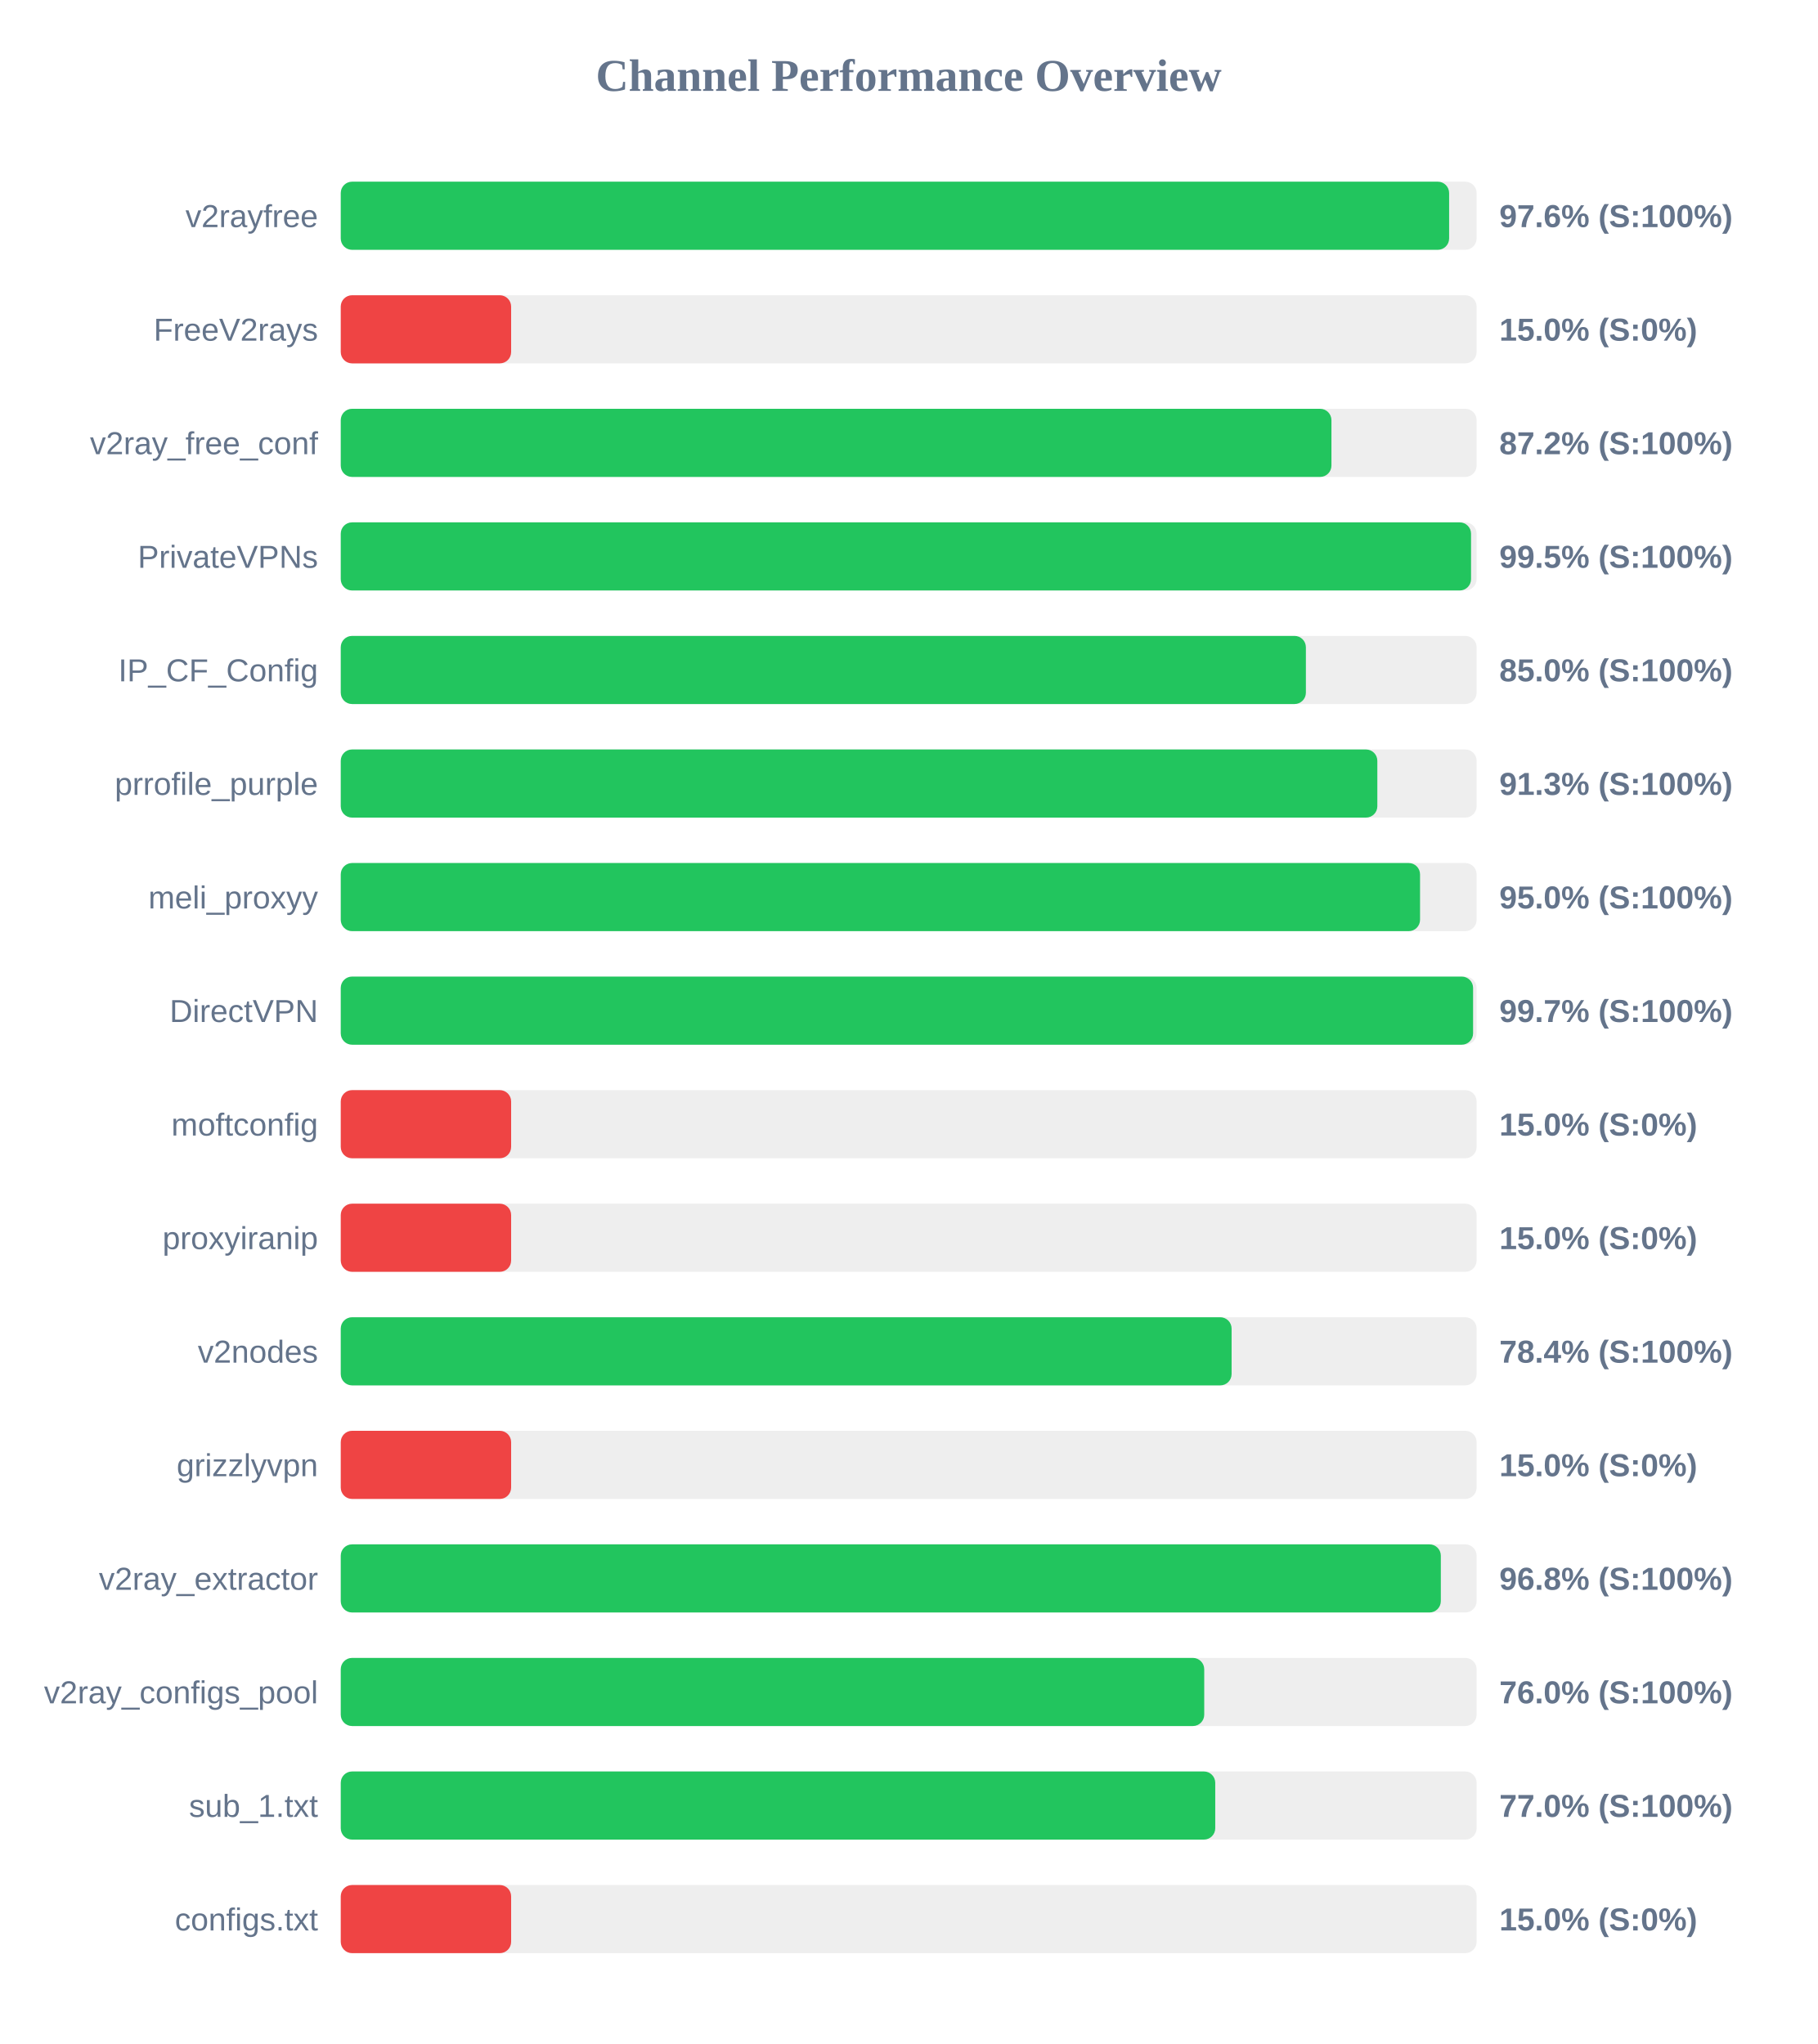
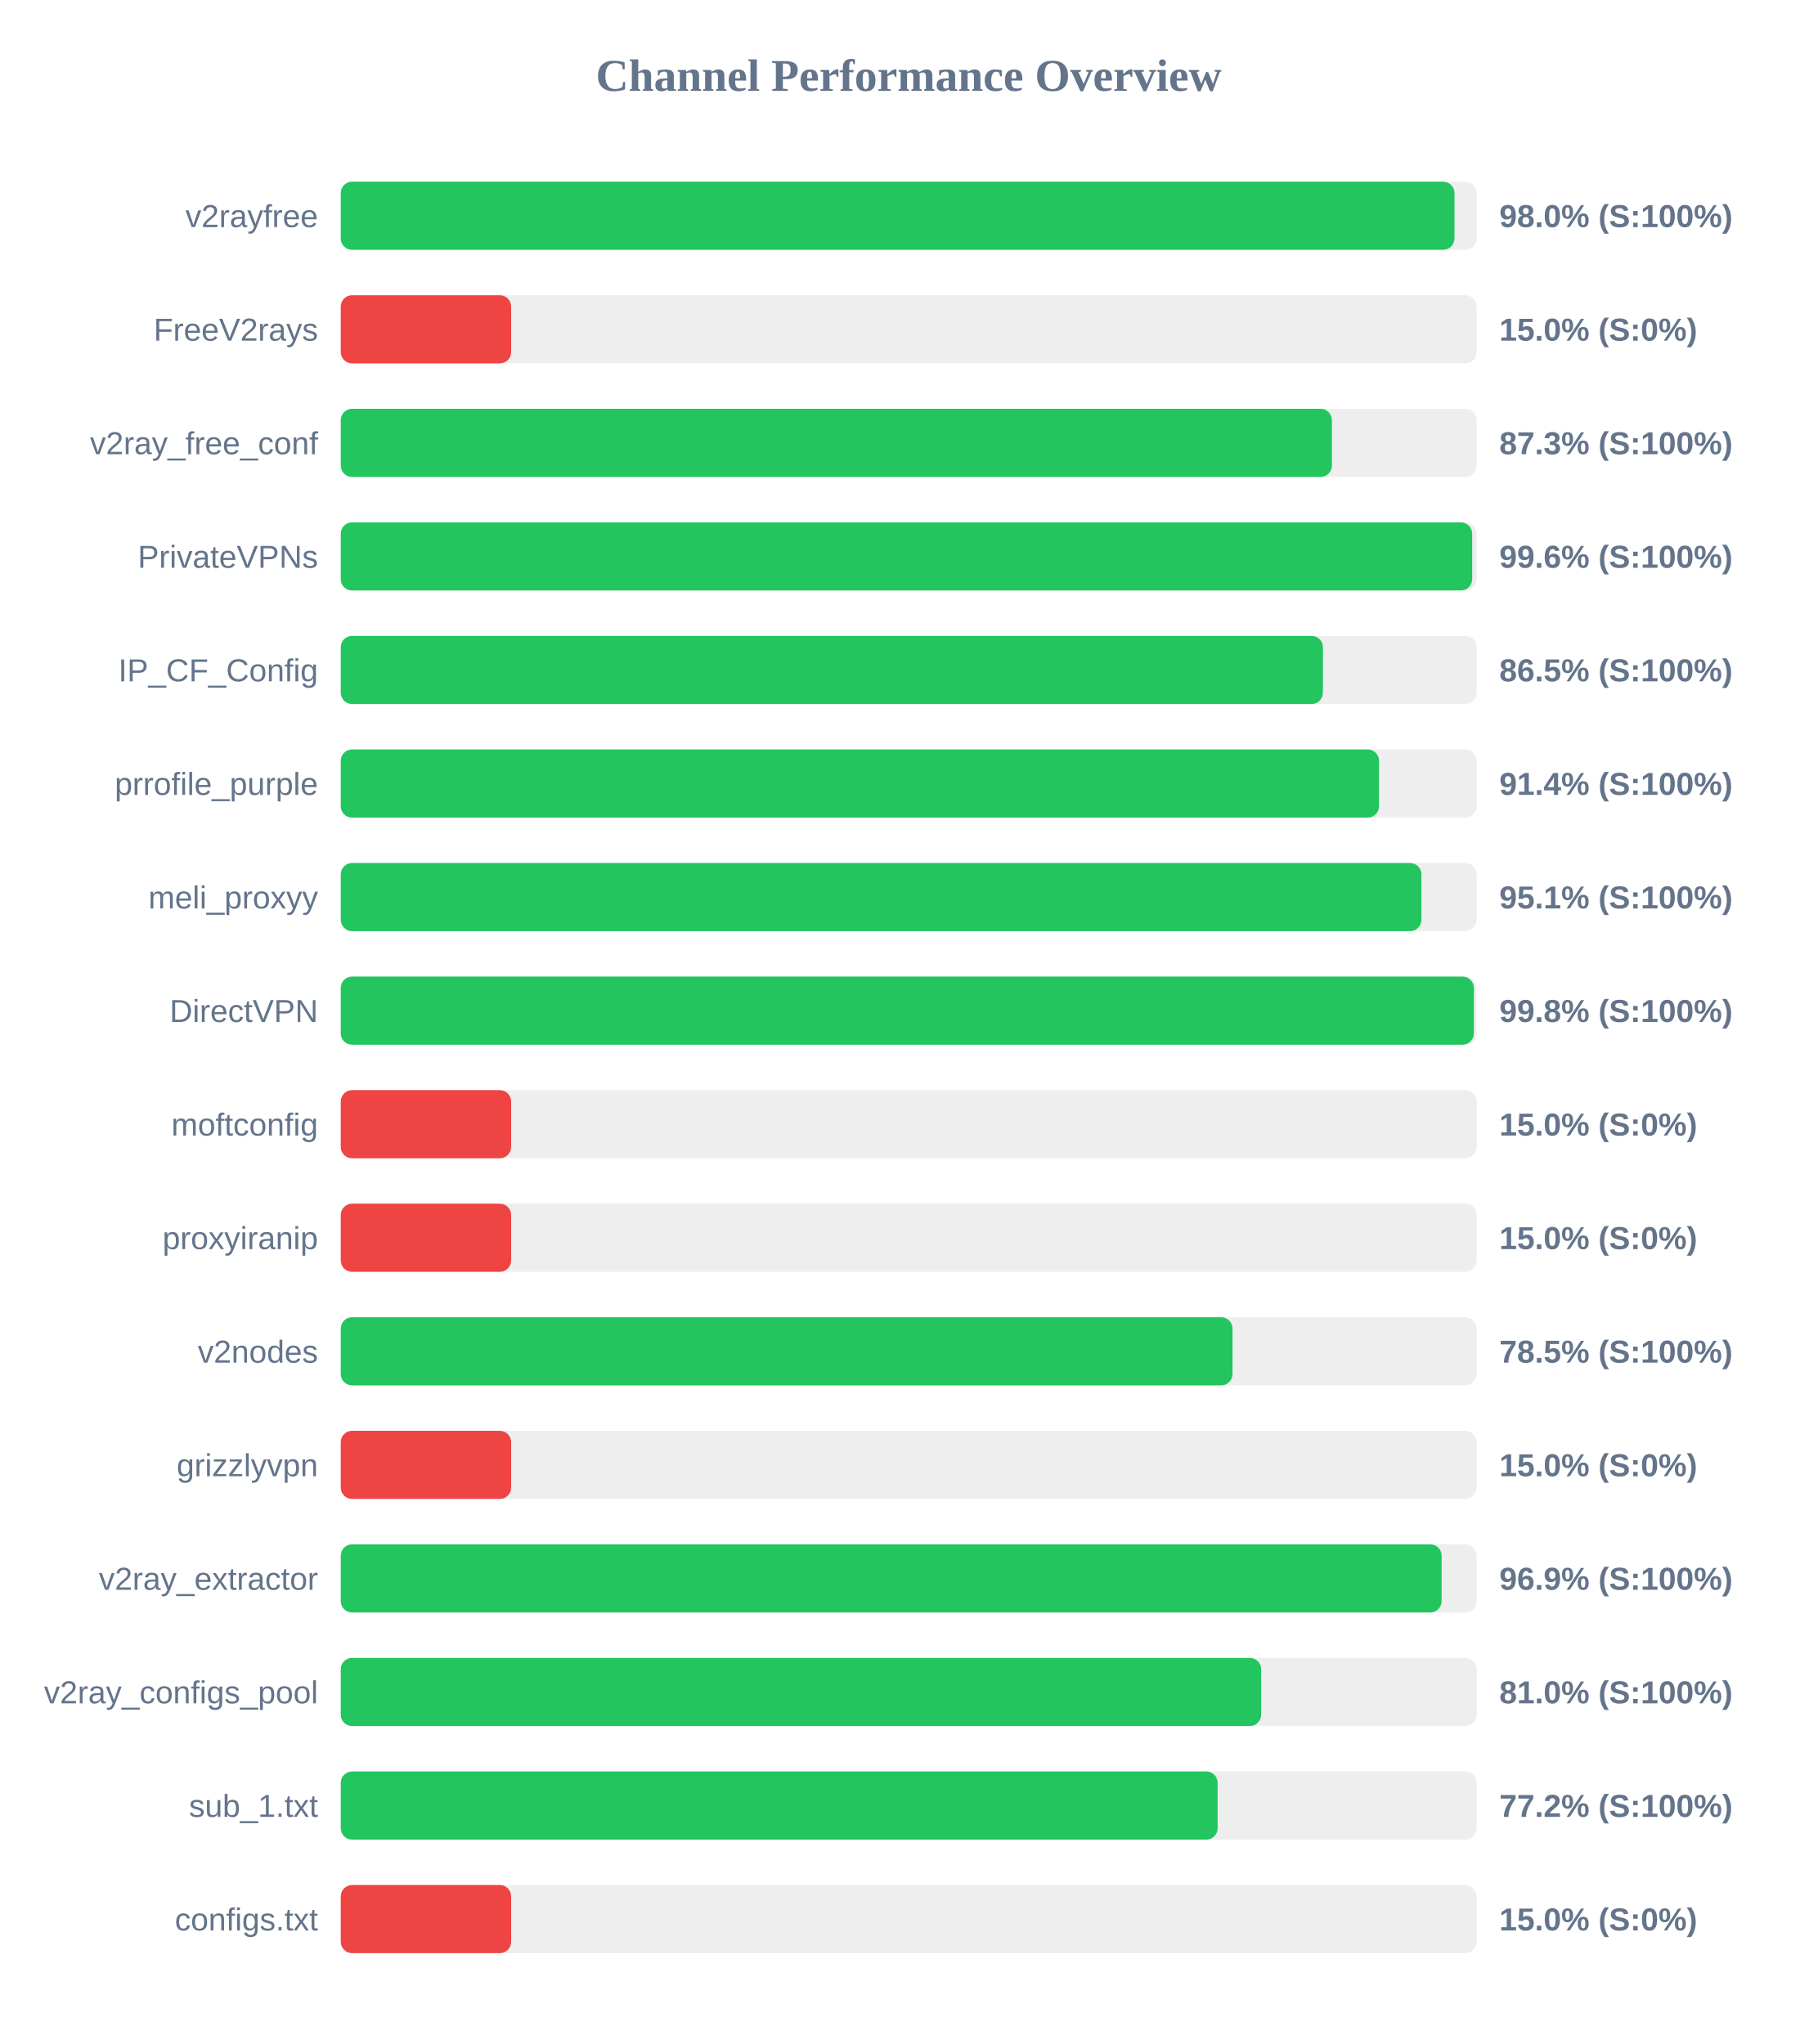
<svg xmlns="http://www.w3.org/2000/svg" width="800" height="900" version="1.1">
  <style>
        .row { font: 14px Arial; fill: #64748b; }
        .score { font: bold 14px Arial; fill: #64748b; }
    </style>
  <text x="400" y="40" text-anchor="middle" font-size="20px" font-weight="bold" fill="#64748b">Channel Performance Overview</text>
  <rect x="150" y="80" width="500" height="30" fill="#eee" rx="5" />
-   <rect x="150" y="80" width="487.9" height="30" fill="#22c55e" rx="5" />
+   <rect x="150" y="80" width="490.25" height="30" fill="#22c55e" rx="5" />
  <text x="140" y="100" text-anchor="end" class="row">v2rayfree</text>
-   <text x="660" y="100" text-anchor="start" class="score">97.6% (S:100%)</text>
+   <text x="660" y="100" text-anchor="start" class="score">98.0% (S:100%)</text>
  <rect x="150" y="130" width="500" height="30" fill="#eee" rx="5" />
  <rect x="150" y="130" width="75.0" height="30" fill="#ef4444" rx="5" />
  <text x="140" y="150" text-anchor="end" class="row">FreeV2rays</text>
  <text x="660" y="150" text-anchor="start" class="score">15.0% (S:0%)</text>
  <rect x="150" y="180" width="500" height="30" fill="#eee" rx="5" />
-   <rect x="150" y="180" width="436.1" height="30" fill="#22c55e" rx="5" />
+   <rect x="150" y="180" width="436.3" height="30" fill="#22c55e" rx="5" />
  <text x="140" y="200" text-anchor="end" class="row">v2ray_free_conf</text>
-   <text x="660" y="200" text-anchor="start" class="score">87.2% (S:100%)</text>
+   <text x="660" y="200" text-anchor="start" class="score">87.3% (S:100%)</text>
  <rect x="150" y="230" width="500" height="30" fill="#eee" rx="5" />
-   <rect x="150" y="230" width="497.55" height="30" fill="#22c55e" rx="5" />
+   <rect x="150" y="230" width="498.05" height="30" fill="#22c55e" rx="5" />
  <text x="140" y="250" text-anchor="end" class="row">PrivateVPNs</text>
-   <text x="660" y="250" text-anchor="start" class="score">99.5% (S:100%)</text>
+   <text x="660" y="250" text-anchor="start" class="score">99.6% (S:100%)</text>
  <rect x="150" y="280" width="500" height="30" fill="#eee" rx="5" />
-   <rect x="150" y="280" width="424.85" height="30" fill="#22c55e" rx="5" />
+   <rect x="150" y="280" width="432.35" height="30" fill="#22c55e" rx="5" />
  <text x="140" y="300" text-anchor="end" class="row">IP_CF_Config</text>
-   <text x="660" y="300" text-anchor="start" class="score">85.0% (S:100%)</text>
+   <text x="660" y="300" text-anchor="start" class="score">86.5% (S:100%)</text>
  <rect x="150" y="330" width="500" height="30" fill="#eee" rx="5" />
-   <rect x="150" y="330" width="456.3" height="30" fill="#22c55e" rx="5" />
+   <rect x="150" y="330" width="457.05" height="30" fill="#22c55e" rx="5" />
  <text x="140" y="350" text-anchor="end" class="row">prrofile_purple</text>
-   <text x="660" y="350" text-anchor="start" class="score">91.3% (S:100%)</text>
+   <text x="660" y="350" text-anchor="start" class="score">91.4% (S:100%)</text>
  <rect x="150" y="380" width="500" height="30" fill="#eee" rx="5" />
-   <rect x="150" y="380" width="475.1" height="30" fill="#22c55e" rx="5" />
+   <rect x="150" y="380" width="475.7" height="30" fill="#22c55e" rx="5" />
  <text x="140" y="400" text-anchor="end" class="row">meli_proxyy</text>
-   <text x="660" y="400" text-anchor="start" class="score">95.0% (S:100%)</text>
+   <text x="660" y="400" text-anchor="start" class="score">95.1% (S:100%)</text>
  <rect x="150" y="430" width="500" height="30" fill="#eee" rx="5" />
-   <rect x="150" y="430" width="498.45" height="30" fill="#22c55e" rx="5" />
+   <rect x="150" y="430" width="498.8" height="30" fill="#22c55e" rx="5" />
  <text x="140" y="450" text-anchor="end" class="row">DirectVPN</text>
-   <text x="660" y="450" text-anchor="start" class="score">99.7% (S:100%)</text>
+   <text x="660" y="450" text-anchor="start" class="score">99.8% (S:100%)</text>
  <rect x="150" y="480" width="500" height="30" fill="#eee" rx="5" />
  <rect x="150" y="480" width="75.0" height="30" fill="#ef4444" rx="5" />
  <text x="140" y="500" text-anchor="end" class="row">moftconfig</text>
  <text x="660" y="500" text-anchor="start" class="score">15.0% (S:0%)</text>
  <rect x="150" y="530" width="500" height="30" fill="#eee" rx="5" />
  <rect x="150" y="530" width="75.0" height="30" fill="#ef4444" rx="5" />
  <text x="140" y="550" text-anchor="end" class="row">proxyiranip</text>
  <text x="660" y="550" text-anchor="start" class="score">15.0% (S:0%)</text>
  <rect x="150" y="580" width="500" height="30" fill="#eee" rx="5" />
-   <rect x="150" y="580" width="392.15" height="30" fill="#22c55e" rx="5" />
+   <rect x="150" y="580" width="392.55" height="30" fill="#22c55e" rx="5" />
  <text x="140" y="600" text-anchor="end" class="row">v2nodes</text>
-   <text x="660" y="600" text-anchor="start" class="score">78.4% (S:100%)</text>
+   <text x="660" y="600" text-anchor="start" class="score">78.5% (S:100%)</text>
  <rect x="150" y="630" width="500" height="30" fill="#eee" rx="5" />
  <rect x="150" y="630" width="75.0" height="30" fill="#ef4444" rx="5" />
  <text x="140" y="650" text-anchor="end" class="row">grizzlyvpn</text>
  <text x="660" y="650" text-anchor="start" class="score">15.0% (S:0%)</text>
  <rect x="150" y="680" width="500" height="30" fill="#eee" rx="5" />
-   <rect x="150" y="680" width="484.25" height="30" fill="#22c55e" rx="5" />
+   <rect x="150" y="680" width="484.6" height="30" fill="#22c55e" rx="5" />
  <text x="140" y="700" text-anchor="end" class="row">v2ray_extractor</text>
-   <text x="660" y="700" text-anchor="start" class="score">96.8% (S:100%)</text>
+   <text x="660" y="700" text-anchor="start" class="score">96.9% (S:100%)</text>
  <rect x="150" y="730" width="500" height="30" fill="#eee" rx="5" />
-   <rect x="150" y="730" width="380.1" height="30" fill="#22c55e" rx="5" />
+   <rect x="150" y="730" width="405.15" height="30" fill="#22c55e" rx="5" />
  <text x="140" y="750" text-anchor="end" class="row">v2ray_configs_pool</text>
-   <text x="660" y="750" text-anchor="start" class="score">76.0% (S:100%)</text>
+   <text x="660" y="750" text-anchor="start" class="score">81.0% (S:100%)</text>
  <rect x="150" y="780" width="500" height="30" fill="#eee" rx="5" />
-   <rect x="150" y="780" width="384.95" height="30" fill="#22c55e" rx="5" />
+   <rect x="150" y="780" width="386.0" height="30" fill="#22c55e" rx="5" />
  <text x="140" y="800" text-anchor="end" class="row">sub_1.txt</text>
-   <text x="660" y="800" text-anchor="start" class="score">77.0% (S:100%)</text>
+   <text x="660" y="800" text-anchor="start" class="score">77.2% (S:100%)</text>
  <rect x="150" y="830" width="500" height="30" fill="#eee" rx="5" />
  <rect x="150" y="830" width="75.0" height="30" fill="#ef4444" rx="5" />
  <text x="140" y="850" text-anchor="end" class="row">configs.txt</text>
  <text x="660" y="850" text-anchor="start" class="score">15.0% (S:0%)</text>
</svg>
